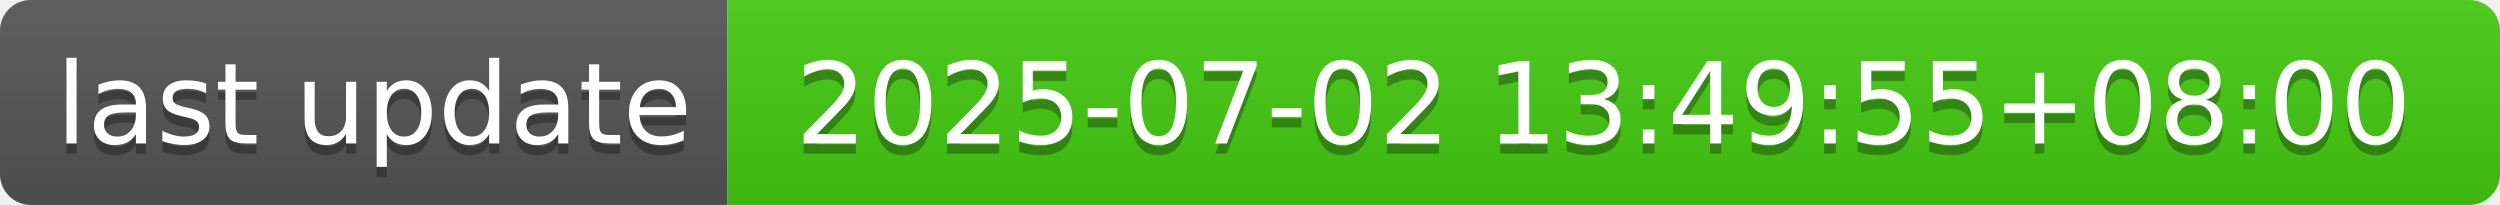
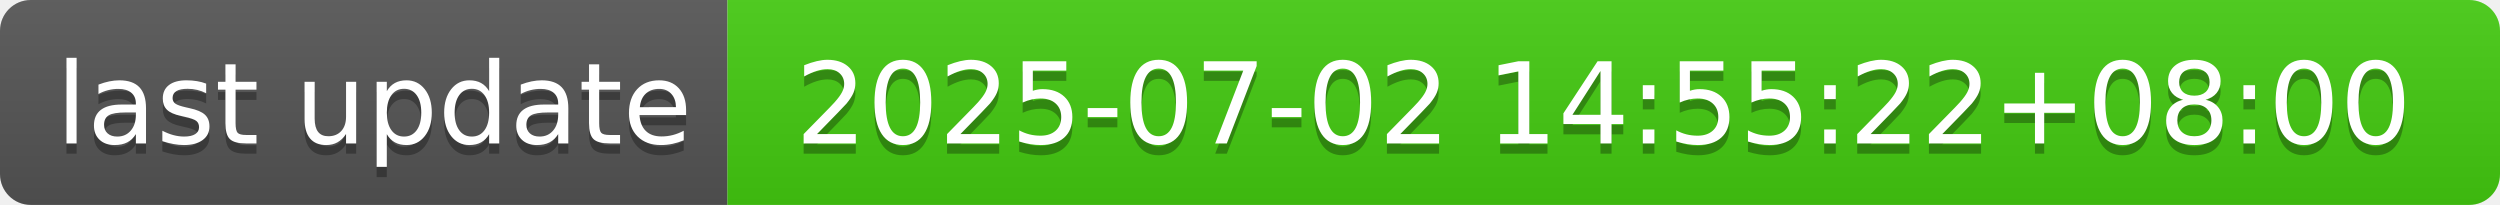
- <svg xmlns="http://www.w3.org/2000/svg" width="244" height="20" role="img" aria-label="last update: 2025-07-02 13:49:55+08:00">
+ <svg xmlns="http://www.w3.org/2000/svg" width="244" height="20" role="img" aria-label="last update: 2025-07-02 14:55:22+08:00">
  <linearGradient id="s" x2="0" y2="100%">
    <stop offset="0" stop-color="#bbb" stop-opacity=".1" />
    <stop offset="1" stop-opacity=".1" />
  </linearGradient>
  <clipPath id="r">
    <rect width="244" height="20" rx="3" fill="#fff" />
  </clipPath>
  <g clip-path="url(#r)">
    <rect width="71" height="20" fill="#555" />
    <rect x="71" width="173" height="20" fill="#4c1" />
    <rect width="244" height="20" fill="url(#s)" />
  </g>
  <g fill="#fff" text-anchor="middle" font-family="Verdana,Geneva,DejaVu Sans,sans-serif" text-rendering="geometricPrecision" font-size="110">
    <text aria-hidden="true" x="365" y="150" fill="#010101" fill-opacity=".3" transform="scale(.1)" textLength="610">last update</text>
    <text x="365" y="140" transform="scale(.1)" fill="#fff" textLength="610">last update</text>
-     <text aria-hidden="true" x="1565" y="150" fill="#010101" fill-opacity=".3" transform="scale(.1)" textLength="1630">2025-07-02 13:49:55+08:00</text>
-     <text x="1565" y="140" transform="scale(.1)" fill="#fff" textLength="1630">2025-07-02 13:49:55+08:00</text>
+     <text aria-hidden="true" x="1565" y="150" fill="#010101" fill-opacity=".3" transform="scale(.1)" textLength="1630">2025-07-02 14:55:22+08:00</text>
+     <text x="1565" y="140" transform="scale(.1)" fill="#fff" textLength="1630">2025-07-02 14:55:22+08:00</text>
  </g>
</svg>
